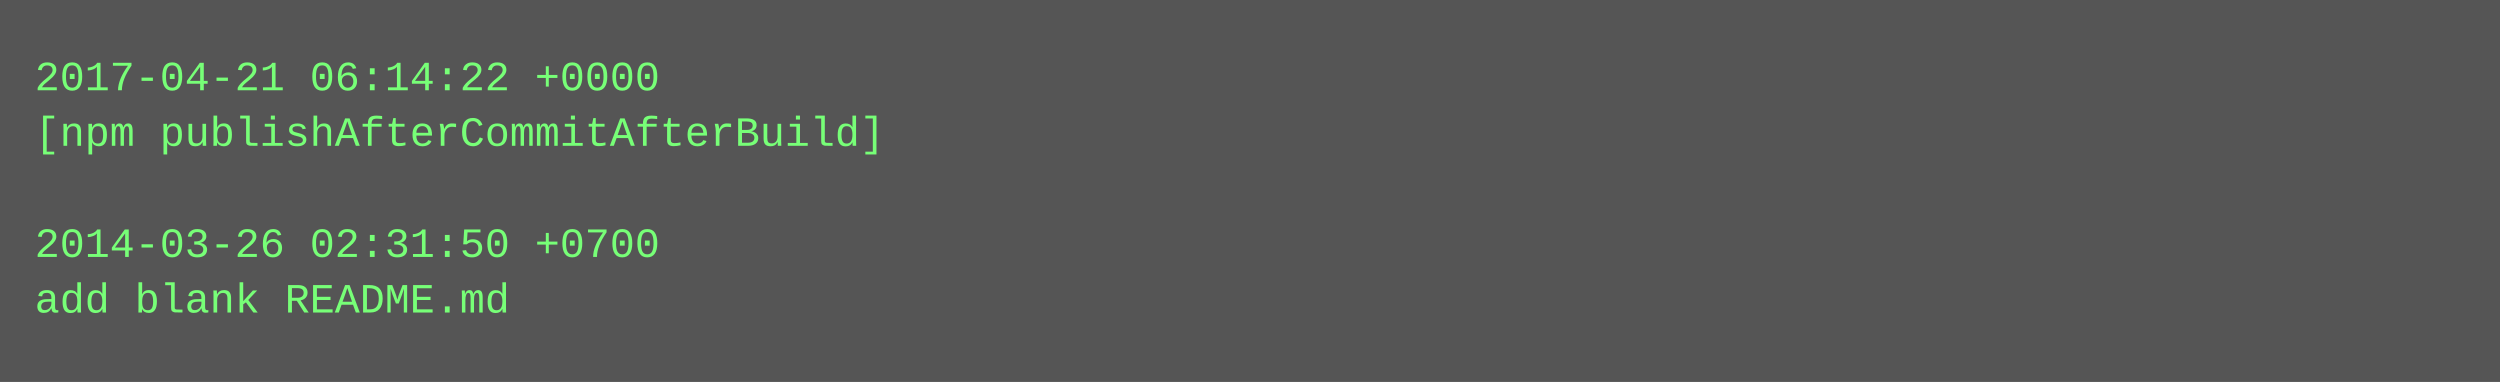
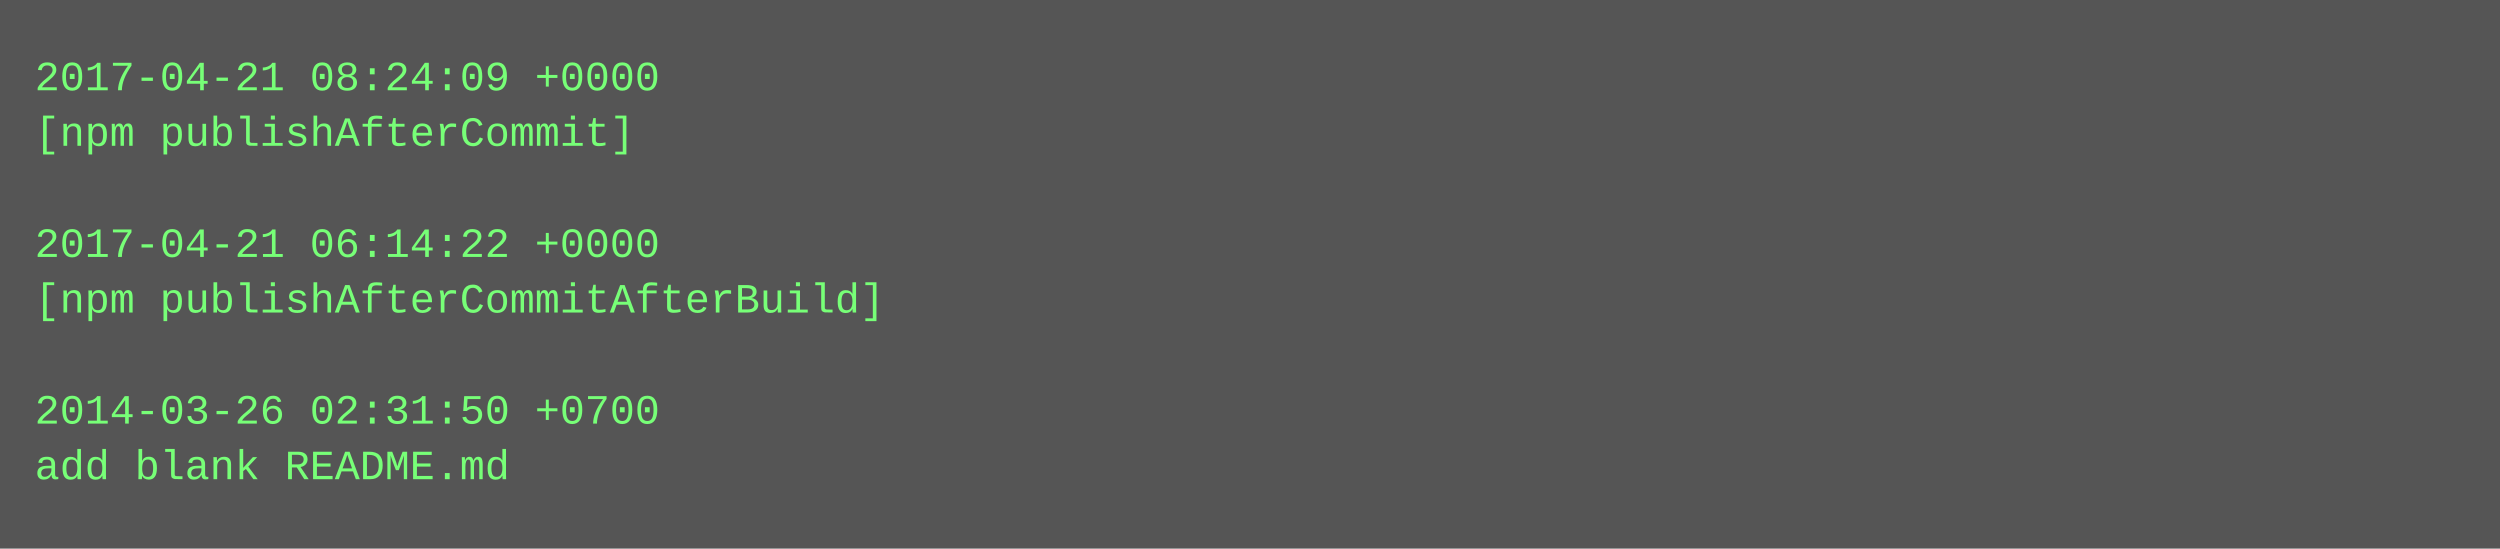
- <svg xmlns="http://www.w3.org/2000/svg" height="110" width="720">
-   <rect height="110" fill="#555" width="720" />
+ <svg xmlns="http://www.w3.org/2000/svg" height="158" width="720">
+   <rect height="158" fill="#555" width="720" />
  <text fill="#7f7" font-family="Courier New" font-size="12" xml:space="preserve">
-     <tspan x="10" y="26">2017-04-21 06:14:22 +0000</tspan>
-     <tspan x="10" y="42">[npm publishAfterCommitAfterBuild]</tspan>
+     <tspan x="10" y="26">2017-04-21 08:24:09 +0000</tspan>
+     <tspan x="10" y="42">[npm publishAfterCommit]</tspan>
    <tspan x="10" y="58" />
-     <tspan x="10" y="74">2014-03-26 02:31:50 +0700</tspan>
-     <tspan x="10" y="90">add blank README.md</tspan>
+     <tspan x="10" y="74">2017-04-21 06:14:22 +0000</tspan>
+     <tspan x="10" y="90">[npm publishAfterCommitAfterBuild]</tspan>
+     <tspan x="10" y="106" />
+     <tspan x="10" y="122">2014-03-26 02:31:50 +0700</tspan>
+     <tspan x="10" y="138">add blank README.md</tspan>
  </text>
</svg>
